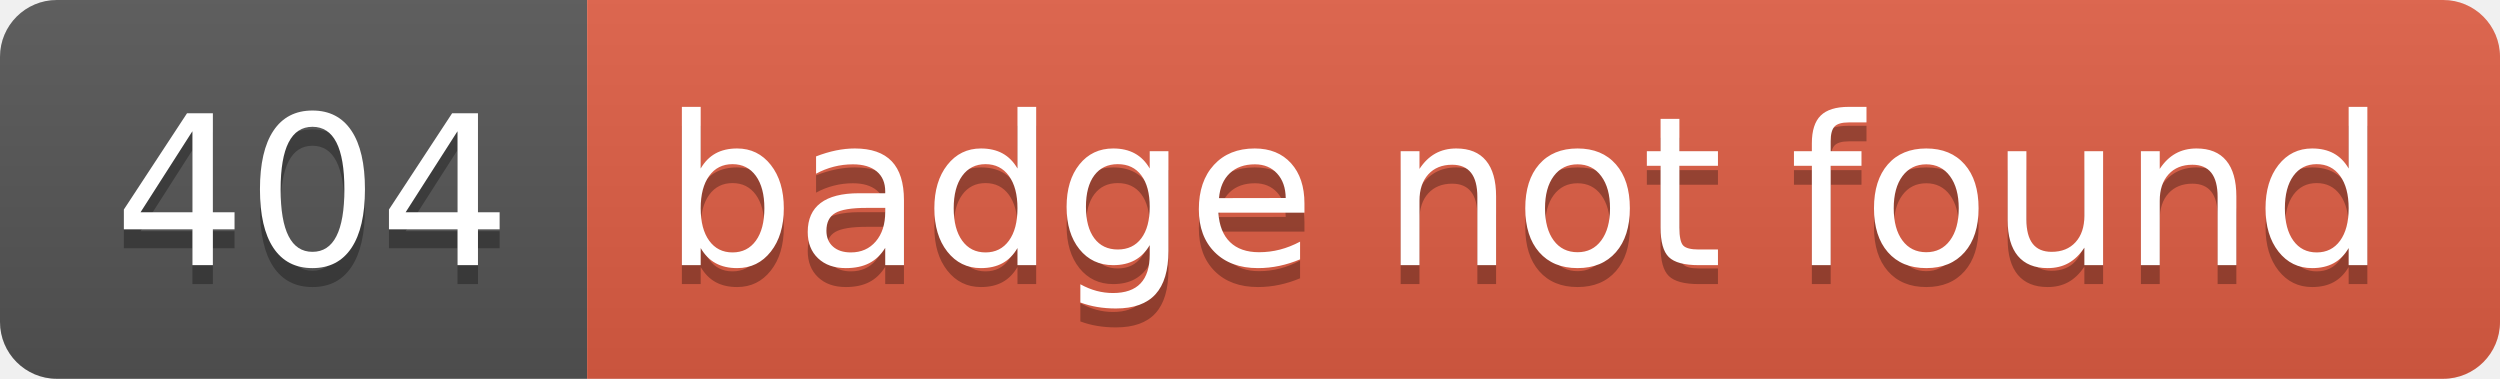
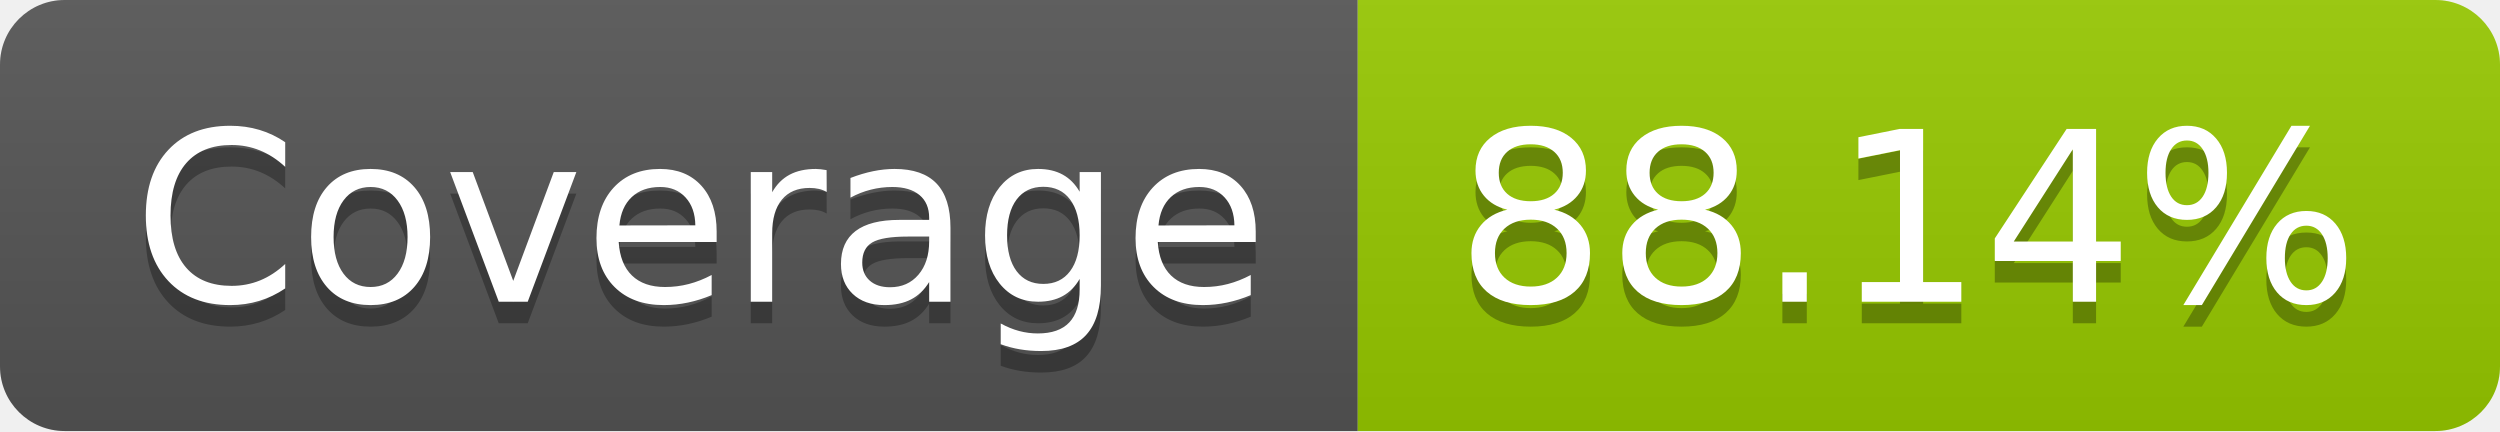
- <svg xmlns="http://www.w3.org/2000/svg" width="132" height="20" role="img" aria-label="404: badge not found">
+ <svg xmlns="http://www.w3.org/2000/svg" width="116" height="20" role="img" aria-label="Coverage: 88.14%">
  <linearGradient id="s" x2="0" y2="100%">
    <stop offset="0" stop-color="#bbb" stop-opacity=".1" />
    <stop offset="1" stop-opacity=".1" />
  </linearGradient>
  <clipPath id="r">
-     <rect width="132" height="20" rx="3" fill="#fff" />
+     <rect width="116" height="20" rx="3" fill="#fff" />
  </clipPath>
  <g clip-path="url(#r)">
-     <rect width="31" height="20" fill="#555" />
-     <rect x="31" width="101" height="20" fill="#e05d44" />
-     <rect width="132" height="20" fill="url(#s)" />
+     <rect width="63" height="20" fill="#555" />
+     <rect x="63" width="53" height="20" fill="#97ca00" />
+     <rect width="116" height="20" fill="url(#s)" />
  </g>
  <g fill="#fff" text-anchor="middle" font-family="Verdana,Geneva,DejaVu Sans,sans-serif" text-rendering="geometricPrecision" font-size="110">
-     <text aria-hidden="true" x="165" y="150" fill="#010101" fill-opacity=".3" transform="scale(.1)" textLength="210">404</text>
-     <text x="165" y="140" transform="scale(.1)" fill="#fff" textLength="210">404</text>
-     <text aria-hidden="true" x="805" y="150" fill="#010101" fill-opacity=".3" transform="scale(.1)" textLength="910">badge not found</text>
-     <text x="805" y="140" transform="scale(.1)" fill="#fff" textLength="910">badge not found</text>
+     <text aria-hidden="true" x="325" y="150" fill="#010101" fill-opacity=".3" transform="scale(.1)" textLength="530">Coverage</text>
+     <text x="325" y="140" transform="scale(.1)" fill="#fff" textLength="530">Coverage</text>
+     <text aria-hidden="true" x="885" y="150" fill="#010101" fill-opacity=".3" transform="scale(.1)" textLength="430">88.14%</text>
+     <text x="885" y="140" transform="scale(.1)" fill="#fff" textLength="430">88.14%</text>
  </g>
</svg>
